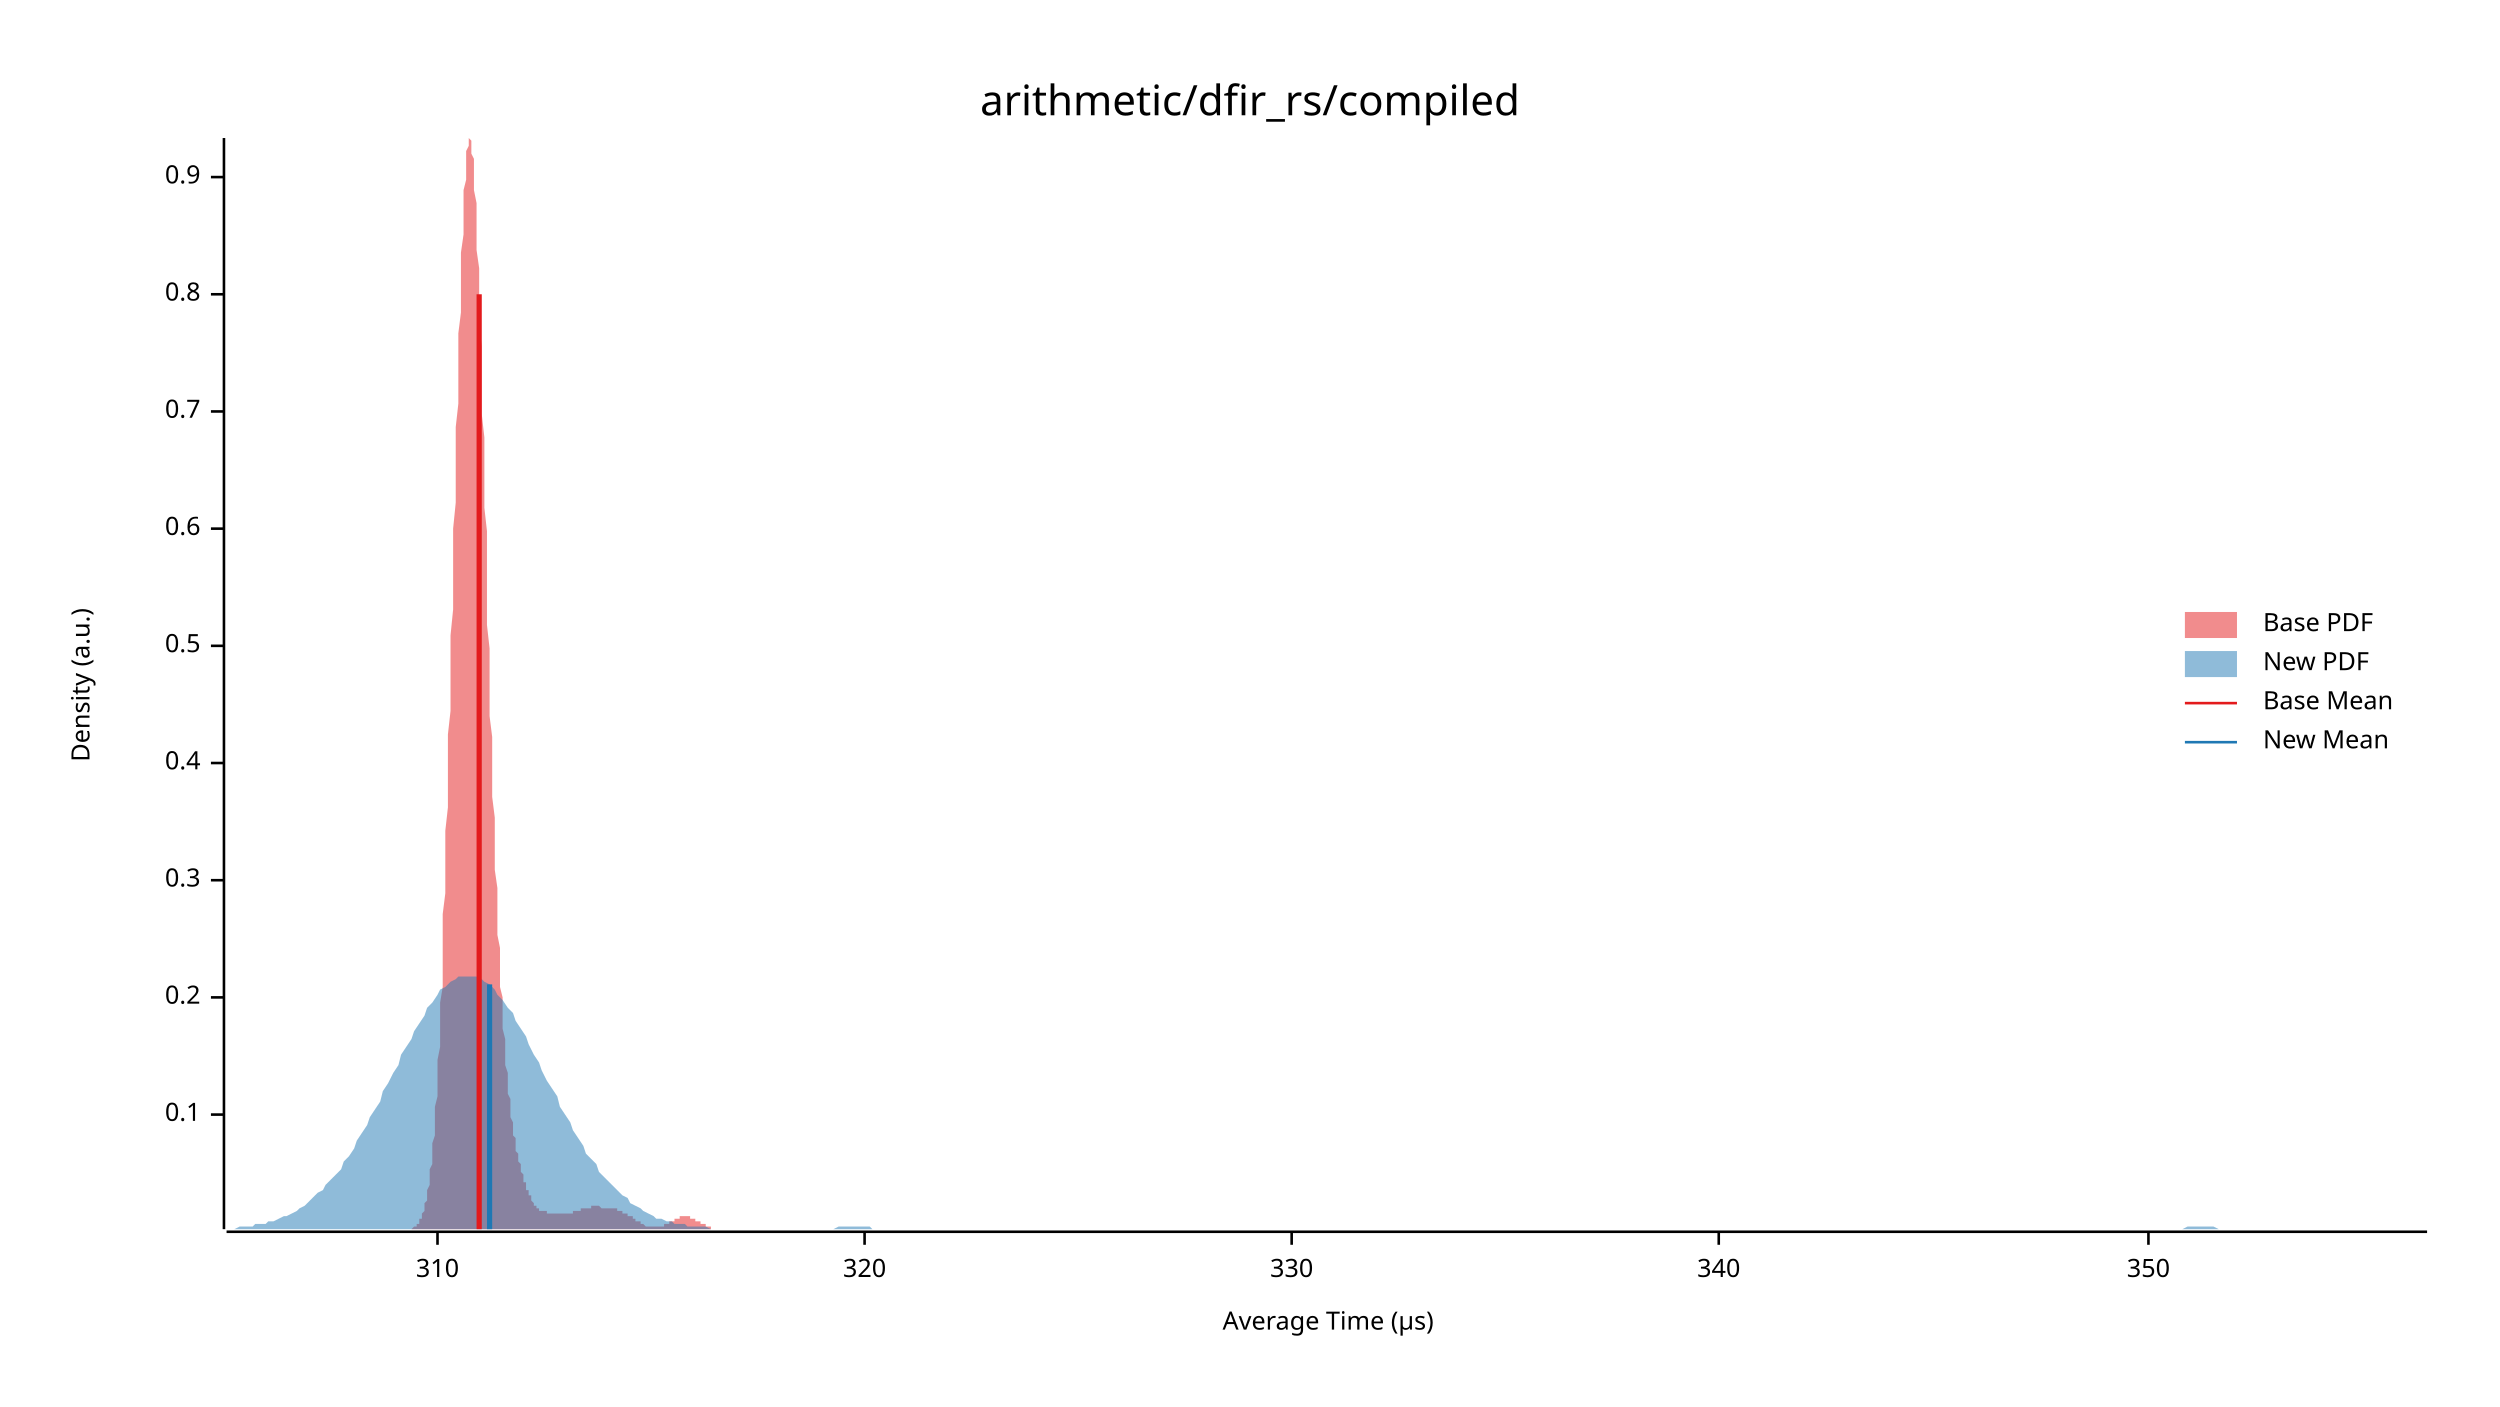
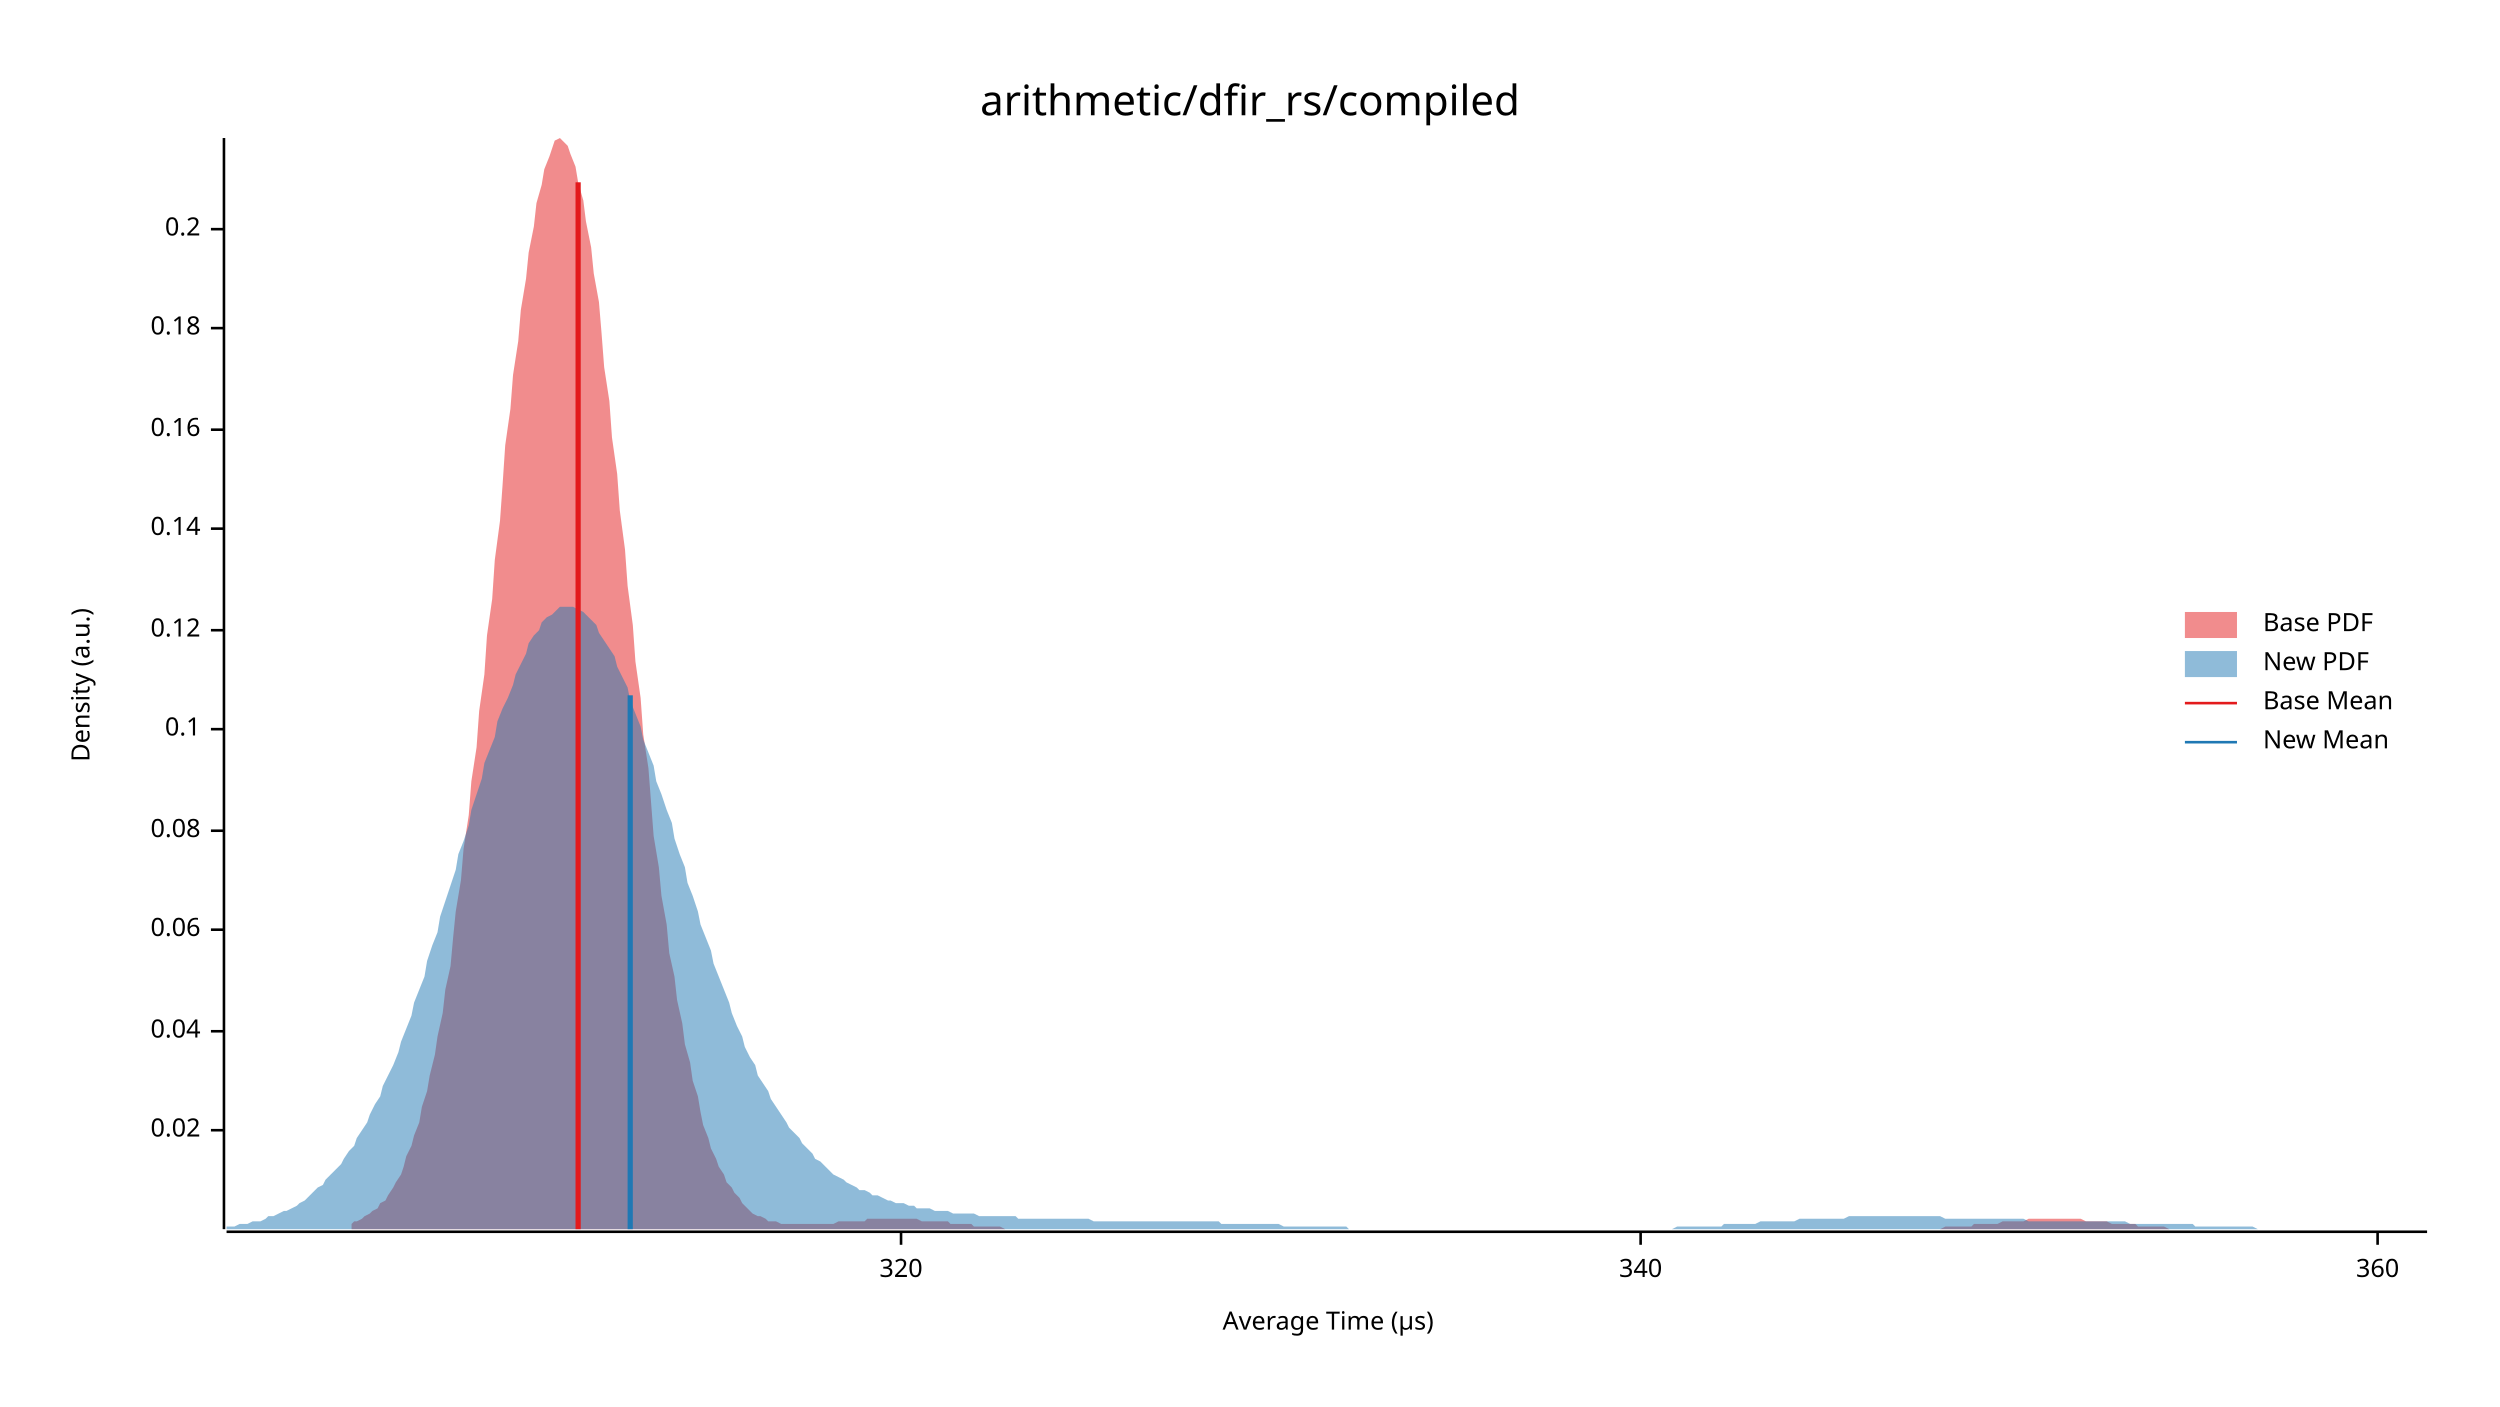
<svg xmlns="http://www.w3.org/2000/svg" width="960" height="540" viewBox="0 0 960 540">
  <text x="480" y="32" dy="0.76em" text-anchor="middle" font-family="sans-serif" font-size="16.129" opacity="1" fill="#000000">
arithmetic/dfir_rs/compiled
</text>
  <text x="27" y="263" dy="0.76em" text-anchor="middle" font-family="sans-serif" font-size="9.677" opacity="1" fill="#000000" transform="rotate(270, 27, 263)">
Density (a.u.)
</text>
  <text x="510" y="513" dy="-0.5ex" text-anchor="middle" font-family="sans-serif" font-size="9.677" opacity="1" fill="#000000">
Average Time (µs)
</text>
  <polyline fill="none" opacity="1" stroke="#000000" stroke-width="1" points="86,53 86,472 " />
-   <text x="77" y="428" dy="0.5ex" text-anchor="end" font-family="sans-serif" font-size="9.677" opacity="1" fill="#000000">
+   <text x="77" y="434" dy="0.5ex" text-anchor="end" font-family="sans-serif" font-size="9.677" opacity="1" fill="#000000">
+ 0.02
+ </text>
+   <polyline fill="none" opacity="1" stroke="#000000" stroke-width="1" points="81,434 86,434 " />
+   <text x="77" y="396" dy="0.5ex" text-anchor="end" font-family="sans-serif" font-size="9.677" opacity="1" fill="#000000">
+ 0.04
+ </text>
+   <polyline fill="none" opacity="1" stroke="#000000" stroke-width="1" points="81,396 86,396 " />
+   <text x="77" y="357" dy="0.5ex" text-anchor="end" font-family="sans-serif" font-size="9.677" opacity="1" fill="#000000">
+ 0.06
+ </text>
+   <polyline fill="none" opacity="1" stroke="#000000" stroke-width="1" points="81,357 86,357 " />
+   <text x="77" y="319" dy="0.5ex" text-anchor="end" font-family="sans-serif" font-size="9.677" opacity="1" fill="#000000">
+ 0.08
+ </text>
+   <polyline fill="none" opacity="1" stroke="#000000" stroke-width="1" points="81,319 86,319 " />
+   <text x="77" y="280" dy="0.5ex" text-anchor="end" font-family="sans-serif" font-size="9.677" opacity="1" fill="#000000">
0.1
</text>
-   <polyline fill="none" opacity="1" stroke="#000000" stroke-width="1" points="81,428 86,428 " />
-   <text x="77" y="383" dy="0.5ex" text-anchor="end" font-family="sans-serif" font-size="9.677" opacity="1" fill="#000000">
+   <polyline fill="none" opacity="1" stroke="#000000" stroke-width="1" points="81,280 86,280 " />
+   <text x="77" y="242" dy="0.5ex" text-anchor="end" font-family="sans-serif" font-size="9.677" opacity="1" fill="#000000">
+ 0.12
+ </text>
+   <polyline fill="none" opacity="1" stroke="#000000" stroke-width="1" points="81,242 86,242 " />
+   <text x="77" y="203" dy="0.5ex" text-anchor="end" font-family="sans-serif" font-size="9.677" opacity="1" fill="#000000">
+ 0.14
+ </text>
+   <polyline fill="none" opacity="1" stroke="#000000" stroke-width="1" points="81,203 86,203 " />
+   <text x="77" y="165" dy="0.5ex" text-anchor="end" font-family="sans-serif" font-size="9.677" opacity="1" fill="#000000">
+ 0.16
+ </text>
+   <polyline fill="none" opacity="1" stroke="#000000" stroke-width="1" points="81,165 86,165 " />
+   <text x="77" y="126" dy="0.5ex" text-anchor="end" font-family="sans-serif" font-size="9.677" opacity="1" fill="#000000">
+ 0.18
+ </text>
+   <polyline fill="none" opacity="1" stroke="#000000" stroke-width="1" points="81,126 86,126 " />
+   <text x="77" y="88" dy="0.5ex" text-anchor="end" font-family="sans-serif" font-size="9.677" opacity="1" fill="#000000">
0.2
</text>
-   <polyline fill="none" opacity="1" stroke="#000000" stroke-width="1" points="81,383 86,383 " />
-   <text x="77" y="338" dy="0.5ex" text-anchor="end" font-family="sans-serif" font-size="9.677" opacity="1" fill="#000000">
- 0.3
- </text>
-   <polyline fill="none" opacity="1" stroke="#000000" stroke-width="1" points="81,338 86,338 " />
-   <text x="77" y="293" dy="0.5ex" text-anchor="end" font-family="sans-serif" font-size="9.677" opacity="1" fill="#000000">
- 0.4
- </text>
-   <polyline fill="none" opacity="1" stroke="#000000" stroke-width="1" points="81,293 86,293 " />
-   <text x="77" y="248" dy="0.5ex" text-anchor="end" font-family="sans-serif" font-size="9.677" opacity="1" fill="#000000">
- 0.5
- </text>
-   <polyline fill="none" opacity="1" stroke="#000000" stroke-width="1" points="81,248 86,248 " />
-   <text x="77" y="203" dy="0.5ex" text-anchor="end" font-family="sans-serif" font-size="9.677" opacity="1" fill="#000000">
- 0.6
- </text>
-   <polyline fill="none" opacity="1" stroke="#000000" stroke-width="1" points="81,203 86,203 " />
-   <text x="77" y="158" dy="0.5ex" text-anchor="end" font-family="sans-serif" font-size="9.677" opacity="1" fill="#000000">
- 0.7
- </text>
-   <polyline fill="none" opacity="1" stroke="#000000" stroke-width="1" points="81,158 86,158 " />
-   <text x="77" y="113" dy="0.5ex" text-anchor="end" font-family="sans-serif" font-size="9.677" opacity="1" fill="#000000">
- 0.8
- </text>
-   <polyline fill="none" opacity="1" stroke="#000000" stroke-width="1" points="81,113 86,113 " />
-   <text x="77" y="68" dy="0.5ex" text-anchor="end" font-family="sans-serif" font-size="9.677" opacity="1" fill="#000000">
- 0.9
- </text>
-   <polyline fill="none" opacity="1" stroke="#000000" stroke-width="1" points="81,68 86,68 " />
+   <polyline fill="none" opacity="1" stroke="#000000" stroke-width="1" points="81,88 86,88 " />
  <polyline fill="none" opacity="1" stroke="#000000" stroke-width="1" points="87,473 932,473 " />
-   <text x="168" y="483" dy="0.76em" text-anchor="middle" font-family="sans-serif" font-size="9.677" opacity="1" fill="#000000">
- 310
- </text>
-   <polyline fill="none" opacity="1" stroke="#000000" stroke-width="1" points="168,473 168,478 " />
-   <text x="332" y="483" dy="0.76em" text-anchor="middle" font-family="sans-serif" font-size="9.677" opacity="1" fill="#000000">
+   <text x="346" y="483" dy="0.76em" text-anchor="middle" font-family="sans-serif" font-size="9.677" opacity="1" fill="#000000">
320
</text>
-   <polyline fill="none" opacity="1" stroke="#000000" stroke-width="1" points="332,473 332,478 " />
-   <text x="496" y="483" dy="0.76em" text-anchor="middle" font-family="sans-serif" font-size="9.677" opacity="1" fill="#000000">
- 330
- </text>
-   <polyline fill="none" opacity="1" stroke="#000000" stroke-width="1" points="496,473 496,478 " />
-   <text x="660" y="483" dy="0.76em" text-anchor="middle" font-family="sans-serif" font-size="9.677" opacity="1" fill="#000000">
+   <polyline fill="none" opacity="1" stroke="#000000" stroke-width="1" points="346,473 346,478 " />
+   <text x="630" y="483" dy="0.76em" text-anchor="middle" font-family="sans-serif" font-size="9.677" opacity="1" fill="#000000">
340
</text>
-   <polyline fill="none" opacity="1" stroke="#000000" stroke-width="1" points="660,473 660,478 " />
-   <text x="825" y="483" dy="0.76em" text-anchor="middle" font-family="sans-serif" font-size="9.677" opacity="1" fill="#000000">
- 350
+   <polyline fill="none" opacity="1" stroke="#000000" stroke-width="1" points="630,473 630,478 " />
+   <text x="913" y="483" dy="0.76em" text-anchor="middle" font-family="sans-serif" font-size="9.677" opacity="1" fill="#000000">
+ 360
</text>
-   <polyline fill="none" opacity="1" stroke="#000000" stroke-width="1" points="825,473 825,478 " />
-   <polygon opacity="0.5" fill="#E31A1C" points="156,472 157,472 157,472 157,472 157,472 158,472 158,472 158,472 158,472 159,471 159,471 159,471 159,471 160,471 160,471 160,470 160,470 161,470 161,469 161,469 161,468 162,468 162,467 162,467 162,466 163,465 163,464 163,463 163,462 164,461 164,460 164,458 164,457 165,455 165,453 165,451 165,449 166,447 166,444 166,442 166,439 167,436 167,432 167,429 167,425 168,421 168,417 168,412 168,407 169,402 169,397 169,391 169,385 170,379 170,372 170,366 170,358 170,351 171,343 171,335 171,327 171,319 172,310 172,301 172,292 172,282 173,273 173,263 173,253 173,244 174,234 174,223 174,213 174,203 175,193 175,184 175,174 175,164 176,155 176,146 176,137 176,128 177,120 177,112 177,104 177,97 178,90 178,84 178,78 178,73 179,69 179,65 179,61 179,58 180,56 180,55 180,54 180,53 181,54 181,55 181,56 181,59 182,61 182,65 182,69 182,73 183,78 183,84 183,90 183,96 184,103 184,110 184,117 184,125 185,133 185,142 185,150 185,159 186,168 186,177 186,186 186,195 187,204 187,213 187,222 187,231 187,240 188,249 188,258 188,266 188,275 189,283 189,291 189,299 189,306 190,314 190,321 190,328 190,334 191,341 191,347 191,353 191,359 192,364 192,369 192,374 192,379 193,383 193,388 193,392 193,395 194,399 194,403 194,406 194,409 195,412 195,415 195,417 195,420 196,422 196,425 196,427 196,429 197,431 197,432 197,434 197,436 198,437 198,439 198,440 198,442 199,443 199,444 199,445 199,446 200,447 200,448 200,449 200,450 201,451 201,452 201,453 201,454 202,454 202,455 202,456 202,457 203,457 203,458 203,458 203,459 204,459 204,460 204,460 204,461 204,461 205,462 205,462 205,462 205,463 206,463 206,463 206,464 206,464 207,464 207,464 207,464 207,465 208,465 208,465 208,465 208,465 209,465 209,465 209,465 209,465 210,465 210,465 210,466 210,466 211,466 211,466 211,466 211,466 212,466 212,466 212,466 212,466 213,466 213,466 213,466 213,466 214,466 214,466 214,466 214,466 215,466 215,466 215,466 215,466 216,466 216,466 216,466 216,466 217,466 217,466 217,466 217,466 218,466 218,466 218,466 218,466 219,466 219,466 219,466 219,466 220,466 220,466 220,465 220,465 221,465 221,465 221,465 221,465 221,465 222,465 222,465 222,465 222,465 223,465 223,464 223,464 223,464 224,464 224,464 224,464 224,464 225,464 225,464 225,464 225,464 226,464 226,464 226,464 226,464 227,464 227,464 227,463 227,463 228,463 228,463 228,463 228,463 229,463 229,463 229,463 229,463 230,463 230,463 230,463 230,463 231,464 231,464 231,464 231,464 232,464 232,464 232,464 232,464 233,464 233,464 233,464 233,464 234,464 234,464 234,464 234,464 235,464 235,464 235,464 235,464 236,464 236,464 236,464 236,464 237,464 237,465 237,465 237,465 238,465 238,465 238,465 238,465 238,465 239,465 239,465 239,465 239,466 240,466 240,466 240,466 240,466 241,466 241,466 241,466 241,467 242,467 242,467 242,467 242,467 243,467 243,468 243,468 243,468 244,468 244,468 244,469 244,469 245,469 245,469 245,469 245,469 246,469 246,470 246,470 246,470 247,470 247,470 247,470 247,470 248,471 248,471 248,471 248,471 249,471 249,471 249,471 249,471 250,471 250,471 250,471 250,471 251,471 251,471 251,471 251,471 252,471 252,471 252,471 252,471 253,471 253,471 253,471 253,471 254,471 254,471 254,471 254,471 255,471 255,471 255,471 255,470 255,470 256,470 256,470 256,470 256,470 257,470 257,470 257,469 257,469 258,469 258,469 258,469 258,469 259,469 259,468 259,468 259,468 260,468 260,468 260,468 260,468 261,468 261,467 261,467 261,467 262,467 262,467 262,467 262,467 263,467 263,467 263,467 263,467 264,467 264,467 264,467 264,467 265,467 265,467 265,467 265,468 266,468 266,468 266,468 266,468 267,468 267,468 267,468 267,469 268,469 268,469 268,469 268,469 269,469 269,469 269,470 269,470 270,470 270,470 270,470 270,470 271,470 271,471 271,471 271,471 272,471 272,471 272,471 272,471 272,471 273,471 273,471 273,472 273,472 274,472 274,472 274,472 274,472 275,472 275,472 275,472 275,472 276,472 276,472 276,472 276,472 277,472 277,472 277,472 277,472 278,472 278,472 278,472 278,472 279,472 279,472 279,472 279,472 279,472 156,472 " />
-   <polygon opacity="0.5" fill="#1F78B4" points="87,472 88,472 90,472 92,471 93,471 95,471 97,471 98,470 100,470 102,470 103,469 105,469 107,468 109,467 110,467 112,466 114,465 115,464 117,463 119,461 120,460 122,458 124,457 125,455 127,453 129,451 131,449 132,446 134,444 136,441 137,438 139,435 141,432 142,429 144,426 146,423 147,419 149,416 151,412 153,409 154,405 156,402 158,399 159,396 161,393 163,390 164,387 166,385 168,382 169,380 171,379 173,377 175,376 176,375 178,375 180,375 181,375 183,375 185,376 186,377 188,378 190,380 191,382 193,384 195,387 197,389 198,392 200,395 202,398 203,401 205,405 207,408 208,411 210,415 212,418 214,421 215,425 217,428 219,431 220,434 222,437 224,440 225,443 227,445 229,447 230,450 232,452 234,454 236,456 237,457 239,459 241,460 242,462 244,463 246,464 247,465 249,466 251,467 252,468 254,468 256,469 258,469 259,470 261,470 263,470 264,471 266,471 268,471 269,471 271,471 273,472 274,472 276,472 278,472 280,472 281,472 283,472 285,472 286,472 288,472 290,472 291,472 293,472 295,472 296,472 298,472 300,472 302,472 303,472 305,472 307,472 308,472 310,472 312,472 313,472 315,472 317,472 318,472 320,472 322,471 324,471 325,471 327,471 329,471 330,471 332,471 334,471 335,472 337,472 339,472 341,472 342,472 344,472 346,472 347,472 349,472 351,472 352,472 354,472 356,472 357,472 359,472 361,472 363,472 364,472 366,472 368,472 369,472 371,472 373,472 374,472 376,472 378,472 379,472 381,472 383,472 385,472 386,472 388,472 390,472 391,472 393,472 395,472 396,472 398,472 400,472 401,472 403,472 405,472 407,472 408,472 410,472 412,472 413,472 415,472 417,472 418,472 420,472 422,472 423,472 425,472 427,472 429,472 430,472 432,472 434,472 435,472 437,472 439,472 440,472 442,472 444,472 445,472 447,472 449,472 451,472 452,472 454,472 456,472 457,472 459,472 461,472 462,472 464,472 466,472 468,472 469,472 471,472 473,472 474,472 476,472 478,472 479,472 481,472 483,472 484,472 486,472 488,472 490,472 491,472 493,472 495,472 496,472 498,472 500,472 501,472 503,472 505,472 506,472 508,472 510,472 512,472 513,472 515,472 517,472 518,472 520,472 522,472 523,472 525,472 527,472 528,472 530,472 532,472 534,472 535,472 537,472 539,472 540,472 542,472 544,472 545,472 547,472 549,472 550,472 552,472 554,472 556,472 557,472 559,472 561,472 562,472 564,472 566,472 567,472 569,472 571,472 573,472 574,472 576,472 578,472 579,472 581,472 583,472 584,472 586,472 588,472 589,472 591,472 593,472 595,472 596,472 598,472 600,472 601,472 603,472 605,472 606,472 608,472 610,472 611,472 613,472 615,472 617,472 618,472 620,472 622,472 623,472 625,472 627,472 628,472 630,472 632,472 633,472 635,472 637,472 639,472 640,472 642,472 644,472 645,472 647,472 649,472 650,472 652,472 654,472 655,472 657,472 659,472 661,472 662,472 664,472 666,472 667,472 669,472 671,472 672,472 674,472 676,472 677,472 679,472 681,472 683,472 684,472 686,472 688,472 689,472 691,472 693,472 694,472 696,472 698,472 700,472 701,472 703,472 705,472 706,472 708,472 710,472 711,472 713,472 715,472 716,472 718,472 720,472 722,472 723,472 725,472 727,472 728,472 730,472 732,472 733,472 735,472 737,472 738,472 740,472 742,472 744,472 745,472 747,472 749,472 750,472 752,472 754,472 755,472 757,472 759,472 760,472 762,472 764,472 766,472 767,472 769,472 771,472 772,472 774,472 776,472 777,472 779,472 781,472 782,472 784,472 786,472 788,472 789,472 791,472 793,472 794,472 796,472 798,472 799,472 801,472 803,472 804,472 806,472 808,472 810,472 811,472 813,472 815,472 816,472 818,472 820,472 821,472 823,472 825,472 827,472 828,472 830,472 832,472 833,472 835,472 837,472 838,472 840,471 842,471 843,471 845,471 847,471 849,471 850,471 852,472 854,472 855,472 857,472 859,472 860,472 862,472 864,472 865,472 867,472 869,472 871,472 872,472 874,472 876,472 877,472 879,472 881,472 882,472 884,472 886,472 887,472 889,472 891,472 893,472 894,472 896,472 898,472 899,472 901,472 903,472 904,472 906,472 908,472 909,472 911,472 913,472 915,472 916,472 918,472 920,472 921,472 923,472 925,472 926,472 928,472 930,472 932,472 932,472 87,472 " />
-   <polyline fill="none" opacity="1" stroke="#E31A1C" stroke-width="2" points="184,472 184,113 " />
-   <polyline fill="none" opacity="1" stroke="#1F78B4" stroke-width="2" points="188,472 188,378 " />
+   <polyline fill="none" opacity="1" stroke="#000000" stroke-width="1" points="913,473 913,478 " />
+   <polygon opacity="0.5" fill="#E31A1C" points="135,470 136,469 137,469 139,468 140,467 142,466 143,465 145,464 146,462 148,461 149,459 151,456 152,454 154,451 155,448 156,444 158,440 159,436 161,431 162,425 164,419 165,413 167,405 168,398 170,389 171,380 173,371 174,360 175,350 177,338 178,326 180,313 181,300 183,287 184,273 186,259 187,244 189,230 190,215 192,200 193,186 194,171 196,157 197,144 199,131 200,119 202,107 203,97 205,87 206,78 208,71 209,65 211,60 212,57 213,54 215,53 216,54 218,56 219,59 221,64 222,70 224,77 225,85 227,95 228,105 230,116 231,128 232,141 234,154 235,168 237,182 238,196 240,211 241,225 243,240 244,254 246,268 247,282 249,295 250,308 251,321 253,333 254,344 256,355 257,366 259,375 260,384 262,393 263,401 265,408 266,415 268,421 269,427 270,432 272,437 273,441 275,445 276,448 278,451 279,454 281,456 282,458 284,460 285,462 286,463 288,465 289,466 291,467 292,467 294,468 295,469 297,469 298,469 300,470 301,470 303,470 304,470 305,470 307,470 308,470 310,470 311,470 313,470 314,470 316,470 317,470 319,470 320,470 322,469 323,469 324,469 326,469 327,469 329,469 330,469 332,469 333,468 335,468 336,468 338,468 339,468 341,468 342,468 343,468 345,468 346,468 348,468 349,468 351,468 352,468 354,469 355,469 357,469 358,469 360,469 361,469 362,469 364,469 365,470 367,470 368,470 370,470 371,470 373,470 374,471 376,471 377,471 379,471 380,471 381,471 383,471 384,471 386,472 387,472 389,472 390,472 392,472 393,472 395,472 396,472 398,472 399,472 400,472 402,472 403,472 405,472 406,472 408,472 409,472 411,472 412,472 414,472 415,472 417,472 418,472 419,472 421,472 422,472 424,472 425,472 427,472 428,472 430,472 431,472 433,472 434,472 435,472 437,472 438,472 440,472 441,472 443,472 444,472 446,472 447,472 449,472 450,472 452,472 453,472 454,472 456,472 457,472 459,472 460,472 462,472 463,472 465,472 466,472 468,472 469,472 471,472 472,472 473,472 475,472 476,472 478,472 479,472 481,472 482,472 484,472 485,472 487,472 488,472 490,472 491,472 492,472 494,472 495,472 497,472 498,472 500,472 501,472 503,472 504,472 506,472 507,472 509,472 510,472 511,472 513,472 514,472 516,472 517,472 519,472 520,472 522,472 523,472 525,472 526,472 528,472 529,472 530,472 532,472 533,472 535,472 536,472 538,472 539,472 541,472 542,472 544,472 545,472 547,472 548,472 549,472 551,472 552,472 554,472 555,472 557,472 558,472 560,472 561,472 563,472 564,472 566,472 567,472 568,472 570,472 571,472 573,472 574,472 576,472 577,472 579,472 580,472 582,472 583,472 584,472 586,472 587,472 589,472 590,472 592,472 593,472 595,472 596,472 598,472 599,472 601,472 602,472 603,472 605,472 606,472 608,472 609,472 611,472 612,472 614,472 615,472 617,472 618,472 620,472 621,472 622,472 624,472 625,472 627,472 628,472 630,472 631,472 633,472 634,472 636,472 637,472 639,472 640,472 641,472 643,472 644,472 646,472 647,472 649,472 650,472 652,472 653,472 655,472 656,472 658,472 659,472 660,472 662,472 663,472 665,472 666,472 668,472 669,472 671,472 672,472 674,472 675,472 677,472 678,472 679,472 681,472 682,472 684,472 685,472 687,472 688,472 690,472 691,472 693,472 694,472 696,472 697,472 698,472 700,472 701,472 703,472 704,472 706,472 707,472 709,472 710,472 712,472 713,472 715,472 716,472 717,472 719,472 720,472 722,472 723,472 725,472 726,472 728,472 729,472 731,472 732,472 733,472 735,472 736,472 738,472 739,472 741,472 742,472 744,472 745,472 747,471 748,471 750,471 751,471 752,471 754,471 755,471 757,471 758,470 760,470 761,470 763,470 764,470 766,470 767,470 769,469 770,469 771,469 773,469 774,469 776,469 777,469 779,468 780,468 782,468 783,468 785,468 786,468 788,468 789,468 790,468 792,468 793,468 795,468 796,468 798,468 799,468 801,469 802,469 804,469 805,469 807,469 808,469 809,469 811,470 812,470 814,470 815,470 817,470 818,470 820,470 821,471 823,471 824,471 826,471 827,471 828,471 830,471 831,471 833,472 834,472 836,472 837,472 839,472 840,472 842,472 843,472 845,472 846,472 847,472 849,472 850,472 852,472 853,472 855,472 856,472 858,472 859,472 861,472 862,472 864,472 864,472 135,472 " />
+   <polygon opacity="0.5" fill="#1F78B4" points="87,471 88,471 90,471 92,470 93,470 95,470 97,469 98,469 100,469 102,468 103,467 105,467 107,466 109,465 110,465 112,464 114,463 115,462 117,461 119,459 120,458 122,456 124,455 125,453 127,451 129,449 131,447 132,445 134,442 136,440 137,437 139,434 141,431 142,428 144,424 146,421 147,417 149,413 151,409 153,404 154,400 156,395 158,390 159,385 161,380 163,375 164,369 166,363 168,358 169,352 171,346 173,340 175,334 176,328 178,323 180,317 181,311 183,305 185,299 186,293 188,288 190,283 191,277 193,272 195,268 197,263 198,259 200,255 202,251 203,247 205,244 207,242 208,239 210,237 212,236 214,234 215,233 217,233 219,233 220,233 222,234 224,235 225,236 227,238 229,240 230,243 232,246 234,249 236,252 237,256 239,260 241,264 242,269 244,274 246,279 247,284 249,289 251,294 252,300 254,305 256,311 258,316 259,322 261,328 263,333 264,339 266,344 268,350 269,355 271,360 273,365 274,370 276,375 278,380 280,385 281,389 283,394 285,398 286,402 288,406 290,409 291,413 293,416 295,419 296,422 298,425 300,428 302,431 303,433 305,435 307,437 308,439 310,441 312,443 313,445 315,446 317,448 318,449 320,451 322,452 324,453 325,454 327,455 329,456 330,457 332,457 334,458 335,459 337,459 339,460 341,461 342,461 344,462 346,462 347,462 349,463 351,463 352,464 354,464 356,464 357,464 359,465 361,465 363,465 364,465 366,466 368,466 369,466 371,466 373,466 374,466 376,467 378,467 379,467 381,467 383,467 385,467 386,467 388,467 390,467 391,468 393,468 395,468 396,468 398,468 400,468 401,468 403,468 405,468 407,468 408,468 410,468 412,468 413,468 415,468 417,468 418,468 420,469 422,469 423,469 425,469 427,469 429,469 430,469 432,469 434,469 435,469 437,469 439,469 440,469 442,469 444,469 445,469 447,469 449,469 451,469 452,469 454,469 456,469 457,469 459,469 461,469 462,469 464,469 466,469 468,469 469,470 471,470 473,470 474,470 476,470 478,470 479,470 481,470 483,470 484,470 486,470 488,470 490,470 491,470 493,471 495,471 496,471 498,471 500,471 501,471 503,471 505,471 506,471 508,471 510,471 512,471 513,471 515,471 517,471 518,472 520,472 522,472 523,472 525,472 527,472 528,472 530,472 532,472 534,472 535,472 537,472 539,472 540,472 542,472 544,472 545,472 547,472 549,472 550,472 552,472 554,472 556,472 557,472 559,472 561,472 562,472 564,472 566,472 567,472 569,472 571,472 573,472 574,472 576,472 578,472 579,472 581,472 583,472 584,472 586,472 588,472 589,472 591,472 593,472 595,472 596,472 598,472 600,472 601,472 603,472 605,472 606,472 608,472 610,472 611,472 613,472 615,472 617,472 618,472 620,472 622,472 623,472 625,472 627,472 628,472 630,472 632,472 633,472 635,472 637,472 639,472 640,472 642,472 644,471 645,471 647,471 649,471 650,471 652,471 654,471 655,471 657,471 659,471 661,471 662,470 664,470 666,470 667,470 669,470 671,470 672,470 674,470 676,469 677,469 679,469 681,469 683,469 684,469 686,469 688,469 689,469 691,468 693,468 694,468 696,468 698,468 700,468 701,468 703,468 705,468 706,468 708,468 710,467 711,467 713,467 715,467 716,467 718,467 720,467 722,467 723,467 725,467 727,467 728,467 730,467 732,467 733,467 735,467 737,467 738,467 740,467 742,467 744,467 745,467 747,468 749,468 750,468 752,468 754,468 755,468 757,468 759,468 760,468 762,468 764,468 766,468 767,468 769,468 771,468 772,468 774,468 776,468 777,468 779,469 781,469 782,469 784,469 786,469 788,469 789,469 791,469 793,469 794,469 796,469 798,469 799,469 801,469 803,469 804,469 806,469 808,469 810,469 811,469 813,469 815,469 816,469 818,470 820,470 821,470 823,470 825,470 827,470 828,470 830,470 832,470 833,470 835,470 837,470 838,470 840,470 842,470 843,471 845,471 847,471 849,471 850,471 852,471 854,471 855,471 857,471 859,471 860,471 862,471 864,471 865,471 867,472 869,472 871,472 872,472 874,472 876,472 877,472 879,472 881,472 882,472 884,472 886,472 887,472 889,472 891,472 893,472 894,472 896,472 898,472 899,472 901,472 903,472 904,472 906,472 908,472 909,472 911,472 913,472 915,472 916,472 918,472 920,472 921,472 923,472 925,472 926,472 928,472 930,472 932,472 932,472 87,472 " />
+   <polyline fill="none" opacity="1" stroke="#E31A1C" stroke-width="2" points="222,472 222,70 " />
+   <polyline fill="none" opacity="1" stroke="#1F78B4" stroke-width="2" points="242,472 242,267 " />
  <text x="869" y="235" dy="0.76em" text-anchor="start" font-family="sans-serif" font-size="9.677" opacity="1" fill="#000000">
Base PDF
</text>
  <text x="869" y="250" dy="0.76em" text-anchor="start" font-family="sans-serif" font-size="9.677" opacity="1" fill="#000000">
New PDF
</text>
  <text x="869" y="265" dy="0.76em" text-anchor="start" font-family="sans-serif" font-size="9.677" opacity="1" fill="#000000">
Base Mean
</text>
  <text x="869" y="280" dy="0.76em" text-anchor="start" font-family="sans-serif" font-size="9.677" opacity="1" fill="#000000">
New Mean
</text>
  <rect x="839" y="235" width="20" height="10" opacity="0.5" fill="#E31A1C" stroke="none" />
  <rect x="839" y="250" width="20" height="10" opacity="0.5" fill="#1F78B4" stroke="none" />
  <polyline fill="none" opacity="1" stroke="#E31A1C" stroke-width="1" points="839,270 859,270 " />
  <polyline fill="none" opacity="1" stroke="#1F78B4" stroke-width="1" points="839,285 859,285 " />
</svg>
